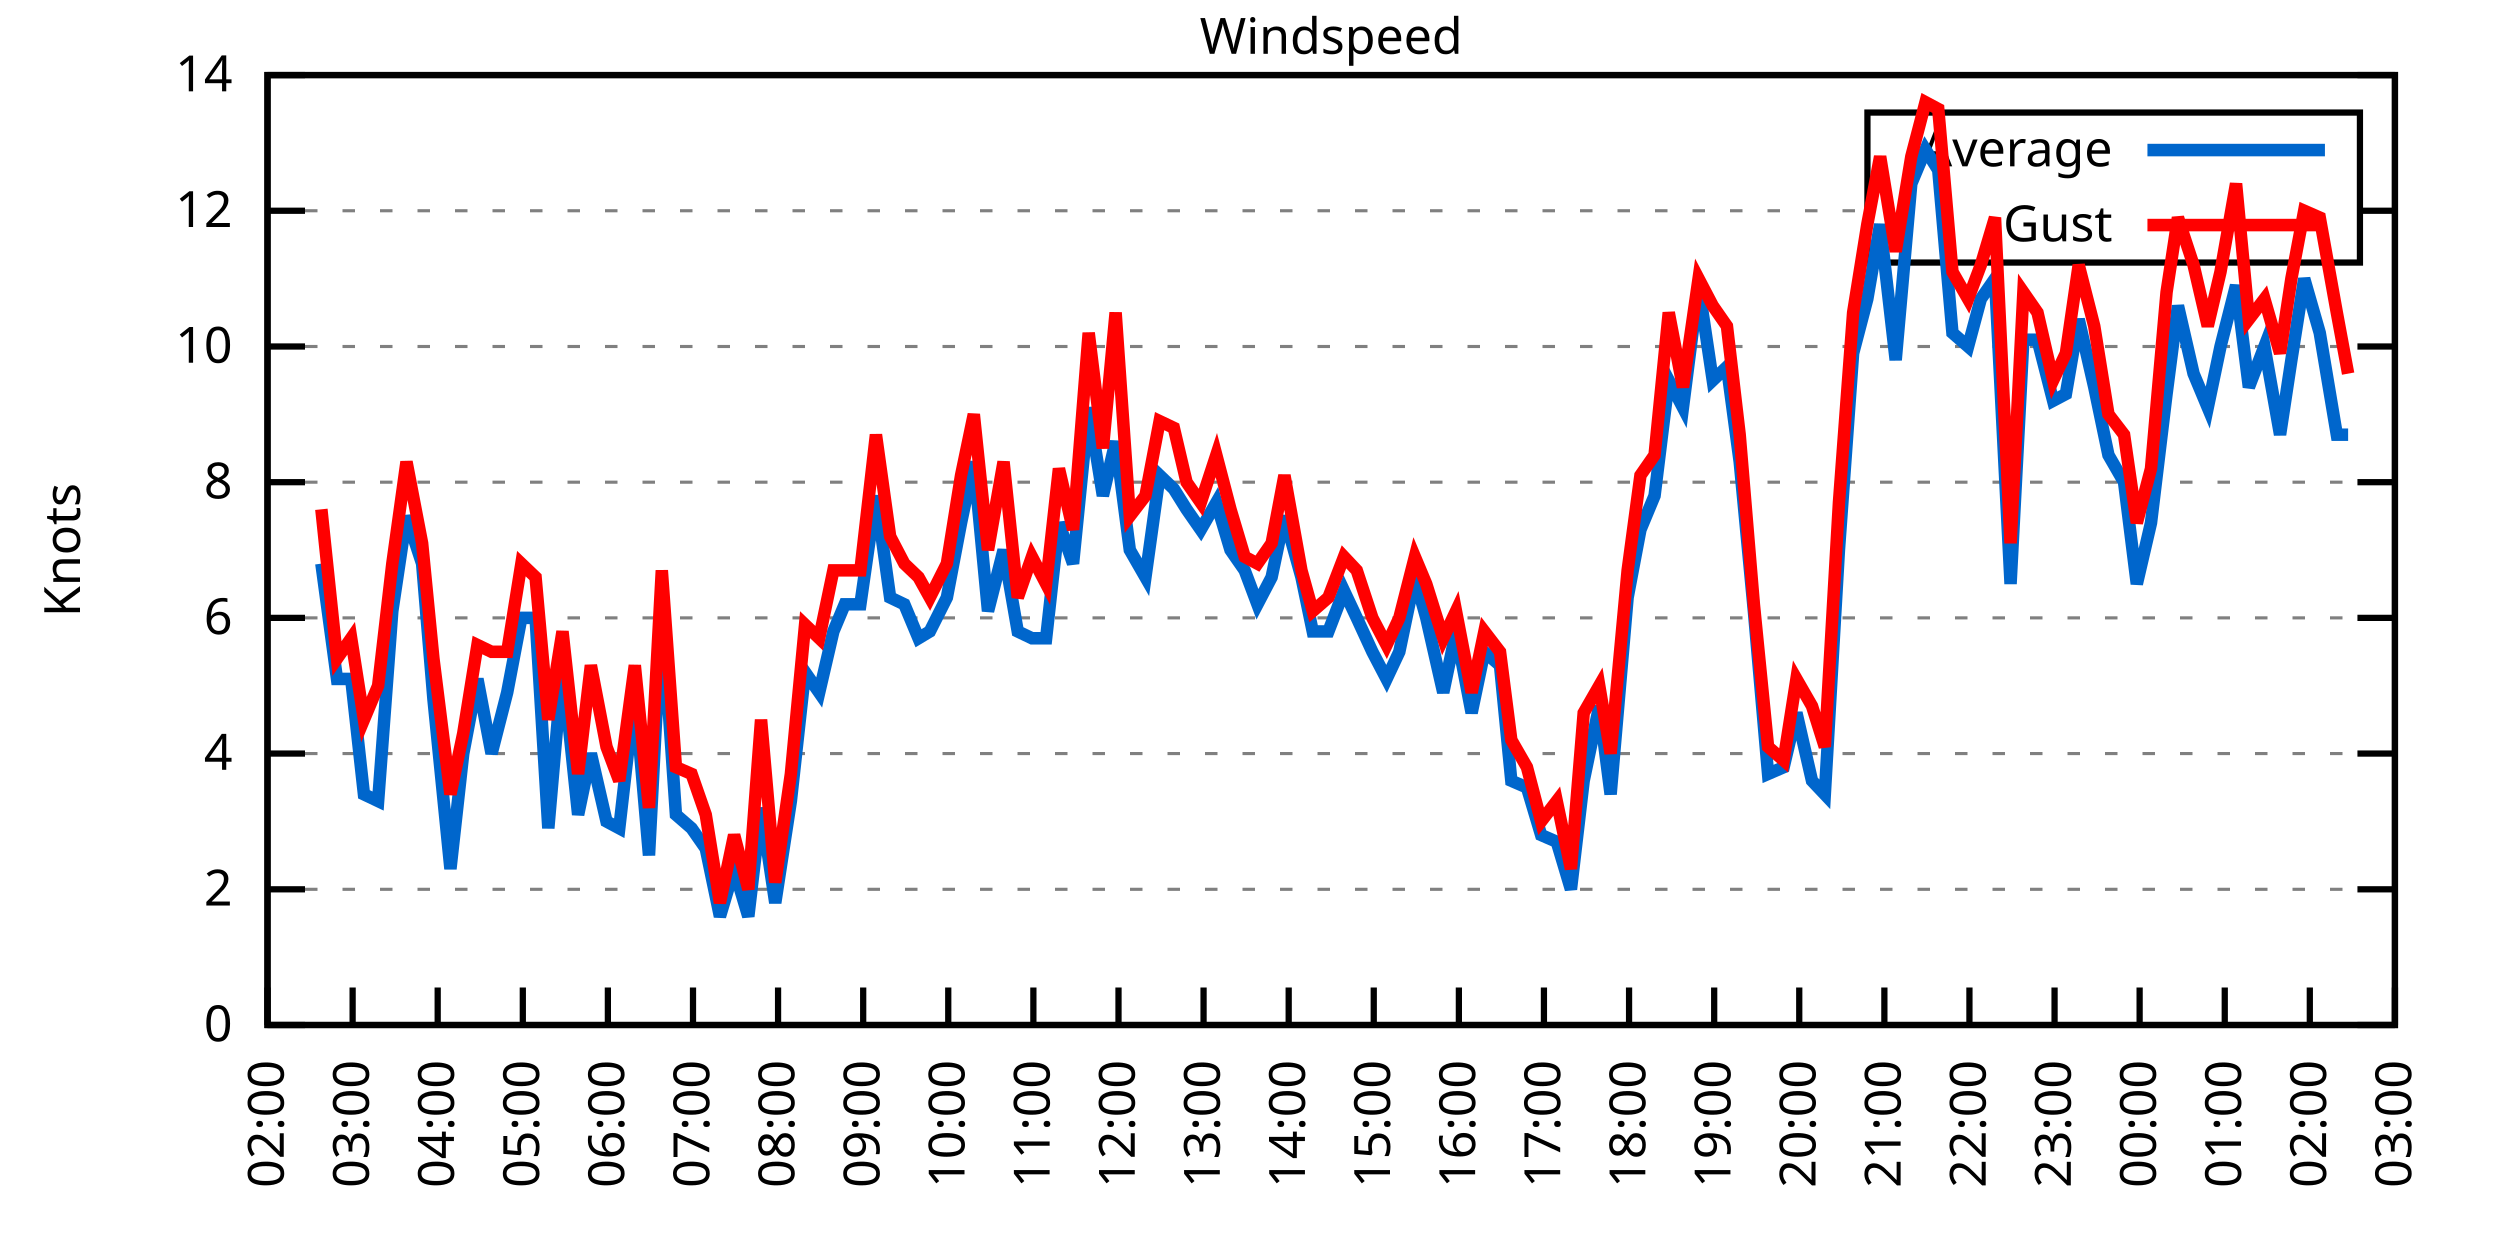
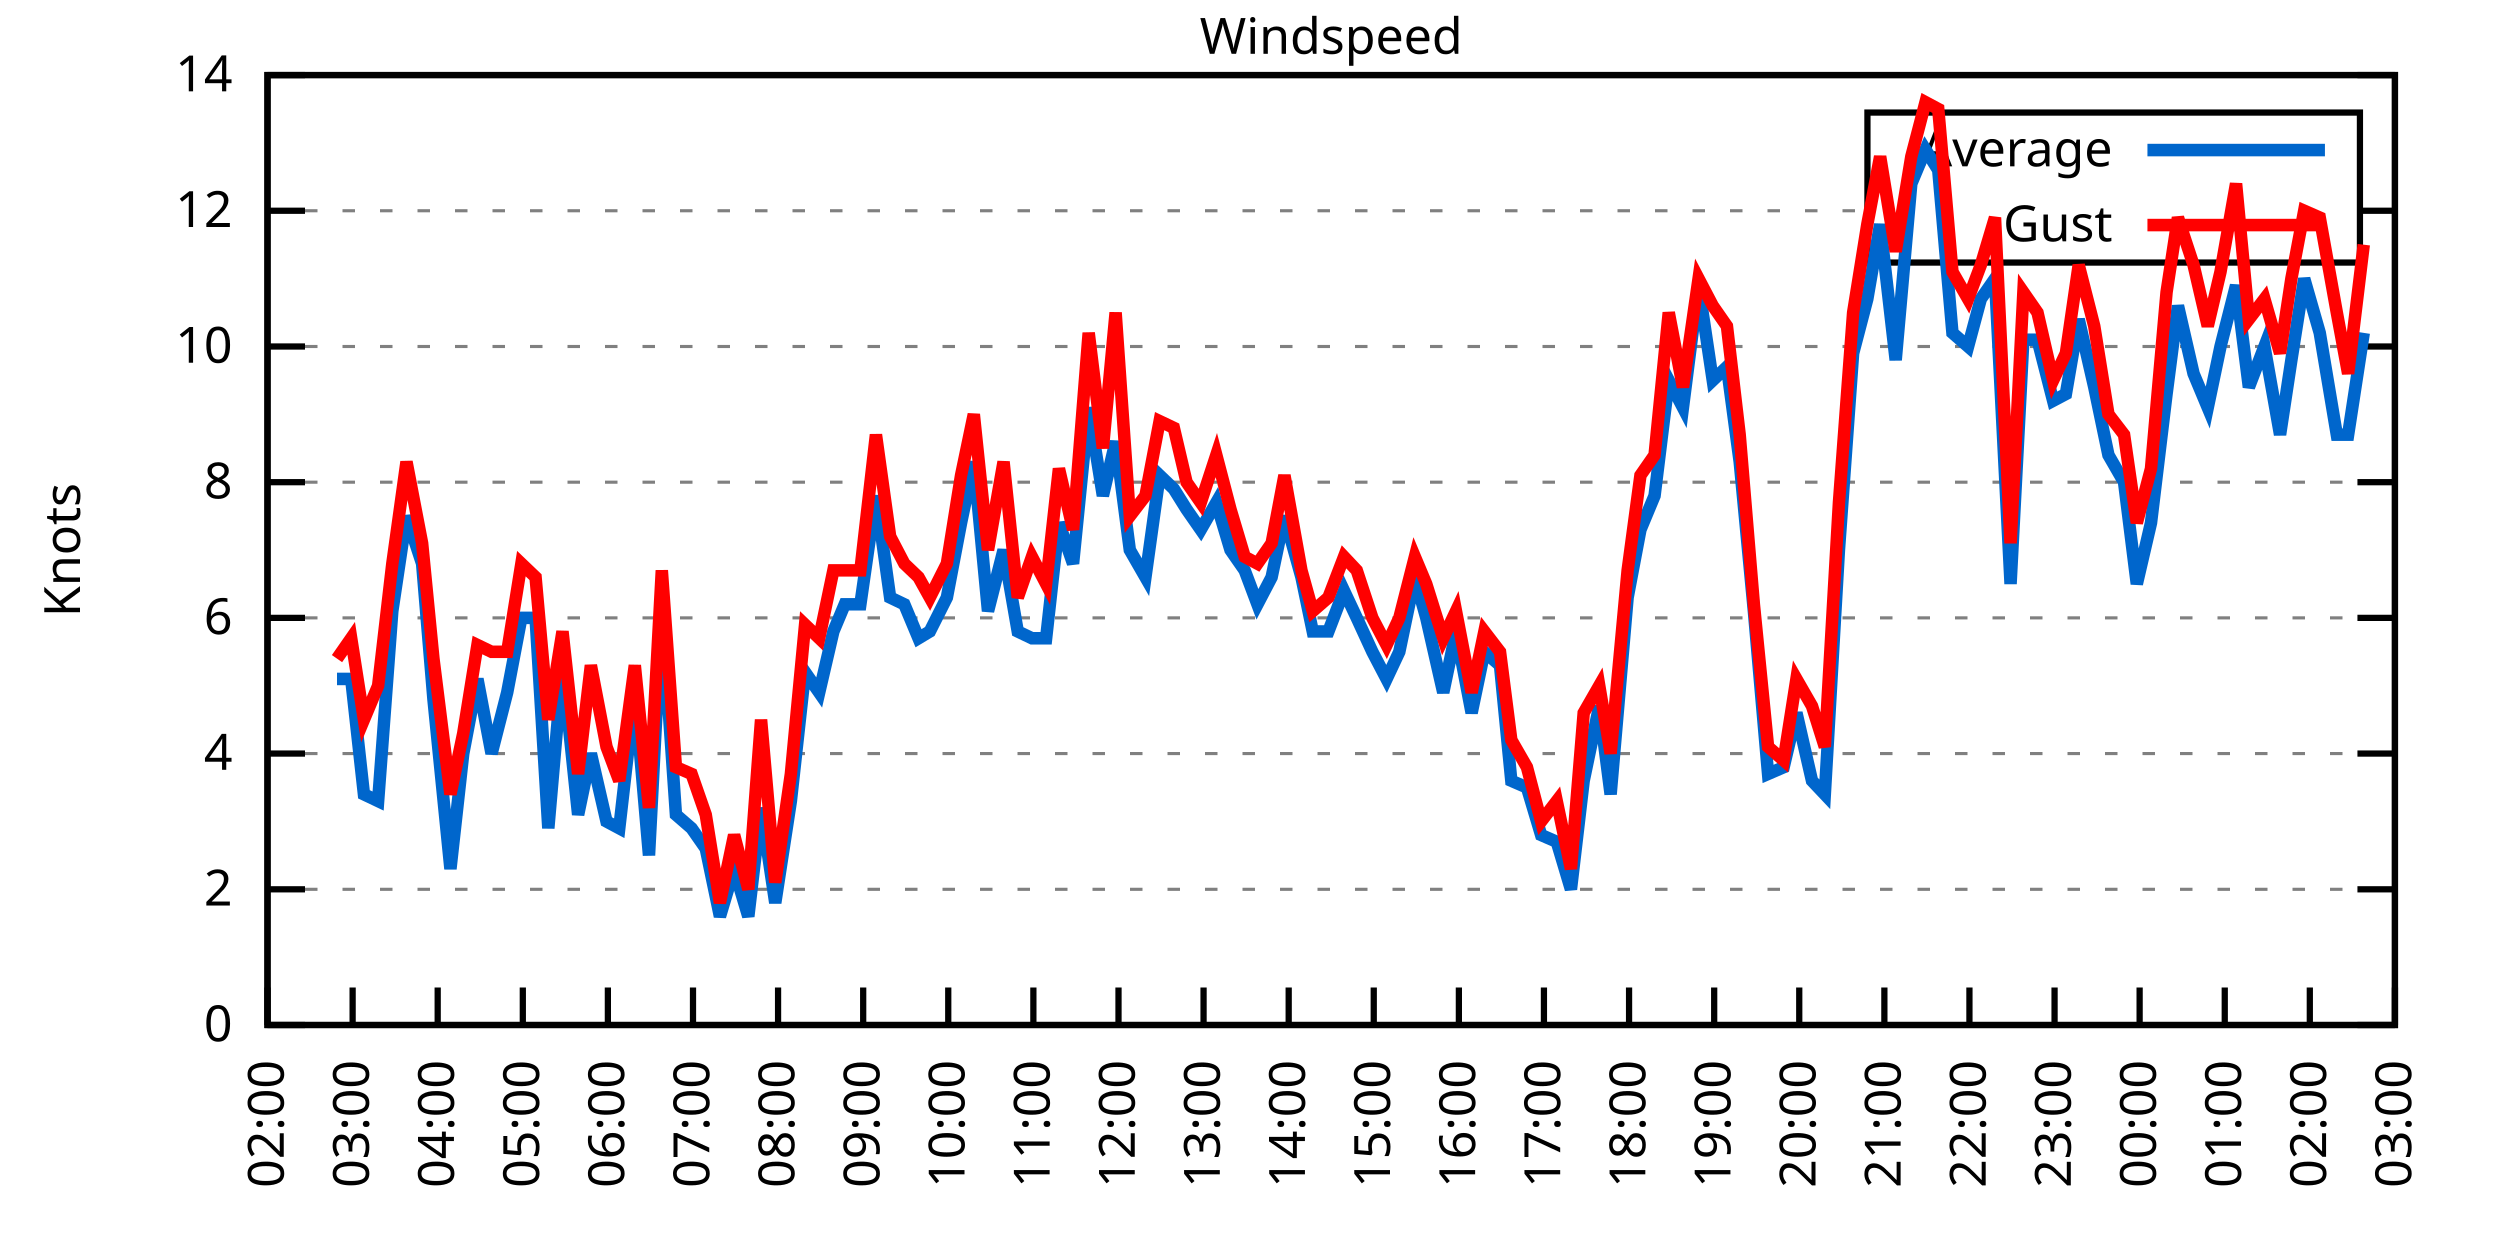
<svg xmlns="http://www.w3.org/2000/svg" xmlns:xlink="http://www.w3.org/1999/xlink" width="400" height="200" viewBox="0 0 400 200">
  <g id="gnuplot_canvas">
    <rect x="0" y="0" width="400" height="200" fill="none" />
    <defs>
      <circle id="gpDot" r="0.5" stroke-width="0.5" stroke="currentColor" />
      <path id="gpPt0" stroke-width="0.333" stroke="currentColor" d="M-1,0 h2 M0,-1 v2" />
      <path id="gpPt1" stroke-width="0.333" stroke="currentColor" d="M-1,-1 L1,1 M1,-1 L-1,1" />
      <path id="gpPt2" stroke-width="0.333" stroke="currentColor" d="M-1,0 L1,0 M0,-1 L0,1 M-1,-1 L1,1 M-1,1 L1,-1" />
      <rect id="gpPt3" stroke-width="0.333" stroke="currentColor" x="-1" y="-1" width="2" height="2" />
      <rect id="gpPt4" stroke-width="0.333" stroke="currentColor" fill="currentColor" x="-1" y="-1" width="2" height="2" />
      <circle id="gpPt5" stroke-width="0.333" stroke="currentColor" cx="0" cy="0" r="1" />
      <use xlink:href="#gpPt5" id="gpPt6" fill="currentColor" stroke="none" />
      <path id="gpPt7" stroke-width="0.333" stroke="currentColor" d="M0,-1.33 L-1.33,0.67 L1.33,0.67 z" />
      <use xlink:href="#gpPt7" id="gpPt8" fill="currentColor" stroke="none" />
      <use xlink:href="#gpPt7" id="gpPt9" stroke="currentColor" transform="rotate(180)" />
      <use xlink:href="#gpPt9" id="gpPt10" fill="currentColor" stroke="none" />
      <use xlink:href="#gpPt3" id="gpPt11" stroke="currentColor" transform="rotate(45)" />
      <use xlink:href="#gpPt11" id="gpPt12" fill="currentColor" stroke="none" />
      <path id="gpPt13" stroke-width="0.333" stroke="currentColor" d="M0,1.330 L1.265,0.411 L0.782,-1.067 L-0.782,-1.076 L-1.265,0.411 z" />
      <use xlink:href="#gpPt13" id="gpPt14" fill="currentColor" stroke="none" />
      <filter id="textbox" filterUnits="objectBoundingBox" x="0" y="0" height="1" width="1">
        <feFlood flood-color="white" flood-opacity="1" result="bgnd" />
        <feComposite in="SourceGraphic" in2="bgnd" operator="atop" />
      </filter>
      <filter id="greybox" filterUnits="objectBoundingBox" x="0" y="0" height="1" width="1">
        <feFlood flood-color="lightgrey" flood-opacity="1" result="grey" />
        <feComposite in="SourceGraphic" in2="grey" operator="atop" />
      </filter>
    </defs>
    <g fill="none" color="white" stroke="currentColor" stroke-width="1.00" stroke-linecap="butt" stroke-linejoin="miter">
</g>
    <g fill="none" color="black" stroke="currentColor" stroke-width="1.00" stroke-linecap="butt" stroke-linejoin="miter">
      <g stroke="none" shape-rendering="crispEdges">
        <polygon fill="rgb(255, 255, 255)" points="42.80,164.00 383.18,164.00 383.18,12.02 42.80,12.02 " />
      </g>
    </g>
    <g fill="none" color="black" stroke="currentColor" stroke-width="1.00" stroke-linecap="butt" stroke-linejoin="miter">
</g>
    <g fill="none" color="black" stroke="black" stroke-width="0.50" stroke-linecap="butt" stroke-linejoin="miter">
</g>
    <g fill="none" color="gray" stroke="currentColor" stroke-width="0.50" stroke-linecap="butt" stroke-linejoin="miter">
      <path stroke="gray" stroke-dasharray="2,4" class="gridline" d="M42.80,164.00 L383.19,164.00  " />
    </g>
    <g fill="none" color="gray" stroke="gray" stroke-width="1.00" stroke-linecap="butt" stroke-linejoin="miter">
</g>
    <g fill="none" color="black" stroke="currentColor" stroke-width="1.00" stroke-linecap="butt" stroke-linejoin="miter">
      <path stroke="black" d="M42.80,164.00 L48.80,164.00 M383.19,164.00 L377.19,164.00  " />
      <g transform="translate(37.20,166.60)" stroke="none" fill="black" font-family="Sans" font-size="8.00" text-anchor="end">
        <text>
          <tspan font-family="Sans"> 0</tspan>
        </text>
      </g>
    </g>
    <g fill="none" color="black" stroke="currentColor" stroke-width="1.00" stroke-linecap="butt" stroke-linejoin="miter">
</g>
    <g fill="none" color="black" stroke="black" stroke-width="0.50" stroke-linecap="butt" stroke-linejoin="miter">
</g>
    <g fill="none" color="gray" stroke="currentColor" stroke-width="0.50" stroke-linecap="butt" stroke-linejoin="miter">
      <path stroke="gray" stroke-dasharray="2,4" class="gridline" d="M42.80,142.29 L383.19,142.29  " />
    </g>
    <g fill="none" color="gray" stroke="gray" stroke-width="1.00" stroke-linecap="butt" stroke-linejoin="miter">
</g>
    <g fill="none" color="black" stroke="currentColor" stroke-width="1.00" stroke-linecap="butt" stroke-linejoin="miter">
      <path stroke="black" d="M42.80,142.29 L48.80,142.29 M383.19,142.29 L377.19,142.29  " />
      <g transform="translate(37.20,144.89)" stroke="none" fill="black" font-family="Sans" font-size="8.00" text-anchor="end">
        <text>
          <tspan font-family="Sans"> 2</tspan>
        </text>
      </g>
    </g>
    <g fill="none" color="black" stroke="currentColor" stroke-width="1.00" stroke-linecap="butt" stroke-linejoin="miter">
</g>
    <g fill="none" color="black" stroke="black" stroke-width="0.50" stroke-linecap="butt" stroke-linejoin="miter">
</g>
    <g fill="none" color="gray" stroke="currentColor" stroke-width="0.50" stroke-linecap="butt" stroke-linejoin="miter">
      <path stroke="gray" stroke-dasharray="2,4" class="gridline" d="M42.80,120.57 L383.19,120.57  " />
    </g>
    <g fill="none" color="gray" stroke="gray" stroke-width="1.00" stroke-linecap="butt" stroke-linejoin="miter">
</g>
    <g fill="none" color="black" stroke="currentColor" stroke-width="1.00" stroke-linecap="butt" stroke-linejoin="miter">
      <path stroke="black" d="M42.80,120.57 L48.80,120.57 M383.19,120.57 L377.19,120.57  " />
      <g transform="translate(37.20,123.17)" stroke="none" fill="black" font-family="Sans" font-size="8.00" text-anchor="end">
        <text>
          <tspan font-family="Sans"> 4</tspan>
        </text>
      </g>
    </g>
    <g fill="none" color="black" stroke="currentColor" stroke-width="1.00" stroke-linecap="butt" stroke-linejoin="miter">
</g>
    <g fill="none" color="black" stroke="black" stroke-width="0.50" stroke-linecap="butt" stroke-linejoin="miter">
</g>
    <g fill="none" color="gray" stroke="currentColor" stroke-width="0.50" stroke-linecap="butt" stroke-linejoin="miter">
      <path stroke="gray" stroke-dasharray="2,4" class="gridline" d="M42.80,98.86 L383.19,98.86  " />
    </g>
    <g fill="none" color="gray" stroke="gray" stroke-width="1.00" stroke-linecap="butt" stroke-linejoin="miter">
</g>
    <g fill="none" color="black" stroke="currentColor" stroke-width="1.00" stroke-linecap="butt" stroke-linejoin="miter">
      <path stroke="black" d="M42.80,98.86 L48.80,98.86 M383.19,98.86 L377.19,98.86  " />
      <g transform="translate(37.20,101.46)" stroke="none" fill="black" font-family="Sans" font-size="8.00" text-anchor="end">
        <text>
          <tspan font-family="Sans"> 6</tspan>
        </text>
      </g>
    </g>
    <g fill="none" color="black" stroke="currentColor" stroke-width="1.00" stroke-linecap="butt" stroke-linejoin="miter">
</g>
    <g fill="none" color="black" stroke="black" stroke-width="0.50" stroke-linecap="butt" stroke-linejoin="miter">
</g>
    <g fill="none" color="gray" stroke="currentColor" stroke-width="0.50" stroke-linecap="butt" stroke-linejoin="miter">
      <path stroke="gray" stroke-dasharray="2,4" class="gridline" d="M42.80,77.15 L383.19,77.15  " />
    </g>
    <g fill="none" color="gray" stroke="gray" stroke-width="1.00" stroke-linecap="butt" stroke-linejoin="miter">
</g>
    <g fill="none" color="black" stroke="currentColor" stroke-width="1.00" stroke-linecap="butt" stroke-linejoin="miter">
      <path stroke="black" d="M42.80,77.15 L48.80,77.15 M383.19,77.15 L377.19,77.15  " />
      <g transform="translate(37.20,79.75)" stroke="none" fill="black" font-family="Sans" font-size="8.00" text-anchor="end">
        <text>
          <tspan font-family="Sans"> 8</tspan>
        </text>
      </g>
    </g>
    <g fill="none" color="black" stroke="currentColor" stroke-width="1.00" stroke-linecap="butt" stroke-linejoin="miter">
</g>
    <g fill="none" color="black" stroke="black" stroke-width="0.50" stroke-linecap="butt" stroke-linejoin="miter">
</g>
    <g fill="none" color="gray" stroke="currentColor" stroke-width="0.50" stroke-linecap="butt" stroke-linejoin="miter">
      <path stroke="gray" stroke-dasharray="2,4" class="gridline" d="M42.80,55.44 L383.19,55.44  " />
    </g>
    <g fill="none" color="gray" stroke="gray" stroke-width="1.00" stroke-linecap="butt" stroke-linejoin="miter">
</g>
    <g fill="none" color="black" stroke="currentColor" stroke-width="1.00" stroke-linecap="butt" stroke-linejoin="miter">
      <path stroke="black" d="M42.80,55.44 L48.80,55.44 M383.19,55.44 L377.19,55.44  " />
      <g transform="translate(37.20,58.04)" stroke="none" fill="black" font-family="Sans" font-size="8.00" text-anchor="end">
        <text>
          <tspan font-family="Sans"> 10</tspan>
        </text>
      </g>
    </g>
    <g fill="none" color="black" stroke="currentColor" stroke-width="1.00" stroke-linecap="butt" stroke-linejoin="miter">
</g>
    <g fill="none" color="black" stroke="black" stroke-width="0.50" stroke-linecap="butt" stroke-linejoin="miter">
</g>
    <g fill="none" color="gray" stroke="currentColor" stroke-width="0.50" stroke-linecap="butt" stroke-linejoin="miter">
      <path stroke="gray" stroke-dasharray="2,4" class="gridline" d="M42.80,33.72 L298.79,33.72 M377.59,33.72 L383.19,33.72  " />
    </g>
    <g fill="none" color="gray" stroke="gray" stroke-width="1.00" stroke-linecap="butt" stroke-linejoin="miter">
</g>
    <g fill="none" color="black" stroke="currentColor" stroke-width="1.00" stroke-linecap="butt" stroke-linejoin="miter">
      <path stroke="black" d="M42.80,33.72 L48.80,33.72 M383.19,33.72 L377.19,33.72  " />
      <g transform="translate(37.20,36.32)" stroke="none" fill="black" font-family="Sans" font-size="8.00" text-anchor="end">
        <text>
          <tspan font-family="Sans"> 12</tspan>
        </text>
      </g>
    </g>
    <g fill="none" color="black" stroke="currentColor" stroke-width="1.00" stroke-linecap="butt" stroke-linejoin="miter">
</g>
    <g fill="none" color="black" stroke="black" stroke-width="0.50" stroke-linecap="butt" stroke-linejoin="miter">
</g>
    <g fill="none" color="gray" stroke="currentColor" stroke-width="0.50" stroke-linecap="butt" stroke-linejoin="miter">
      <path stroke="gray" stroke-dasharray="2,4" class="gridline" d="M42.80,12.01 L383.19,12.01  " />
    </g>
    <g fill="none" color="gray" stroke="gray" stroke-width="1.00" stroke-linecap="butt" stroke-linejoin="miter">
</g>
    <g fill="none" color="black" stroke="currentColor" stroke-width="1.00" stroke-linecap="butt" stroke-linejoin="miter">
      <path stroke="black" d="M42.80,12.01 L48.80,12.01 M383.19,12.01 L377.19,12.01  " />
      <g transform="translate(37.20,14.61)" stroke="none" fill="black" font-family="Sans" font-size="8.00" text-anchor="end">
        <text>
          <tspan font-family="Sans"> 14</tspan>
        </text>
      </g>
    </g>
    <g fill="none" color="black" stroke="currentColor" stroke-width="1.00" stroke-linecap="butt" stroke-linejoin="miter">
      <path stroke="black" d="M42.80,164.00 L42.80,158.00  " />
      <g transform="translate(45.40,169.60) rotate(270.00)" stroke="none" fill="black" font-family="Sans" font-size="8.00" text-anchor="end">
        <text>
          <tspan font-family="Sans">02:00</tspan>
        </text>
      </g>
    </g>
    <g fill="none" color="black" stroke="currentColor" stroke-width="1.00" stroke-linecap="butt" stroke-linejoin="miter">
      <path stroke="black" d="M56.42,164.00 L56.42,158.00  " />
      <g transform="translate(59.02,169.60) rotate(270.00)" stroke="none" fill="black" font-family="Sans" font-size="8.00" text-anchor="end">
        <text>
          <tspan font-family="Sans">03:00</tspan>
        </text>
      </g>
    </g>
    <g fill="none" color="black" stroke="currentColor" stroke-width="1.00" stroke-linecap="butt" stroke-linejoin="miter">
      <path stroke="black" d="M70.03,164.00 L70.03,158.00  " />
      <g transform="translate(72.63,169.60) rotate(270.00)" stroke="none" fill="black" font-family="Sans" font-size="8.00" text-anchor="end">
        <text>
          <tspan font-family="Sans">04:00</tspan>
        </text>
      </g>
    </g>
    <g fill="none" color="black" stroke="currentColor" stroke-width="1.00" stroke-linecap="butt" stroke-linejoin="miter">
      <path stroke="black" d="M83.65,164.00 L83.65,158.00  " />
      <g transform="translate(86.25,169.60) rotate(270.00)" stroke="none" fill="black" font-family="Sans" font-size="8.00" text-anchor="end">
        <text>
          <tspan font-family="Sans">05:00</tspan>
        </text>
      </g>
    </g>
    <g fill="none" color="black" stroke="currentColor" stroke-width="1.00" stroke-linecap="butt" stroke-linejoin="miter">
      <path stroke="black" d="M97.26,164.00 L97.26,158.00  " />
      <g transform="translate(99.86,169.60) rotate(270.00)" stroke="none" fill="black" font-family="Sans" font-size="8.00" text-anchor="end">
        <text>
          <tspan font-family="Sans">06:00</tspan>
        </text>
      </g>
    </g>
    <g fill="none" color="black" stroke="currentColor" stroke-width="1.00" stroke-linecap="butt" stroke-linejoin="miter">
      <path stroke="black" d="M110.88,164.00 L110.88,158.00  " />
      <g transform="translate(113.48,169.60) rotate(270.00)" stroke="none" fill="black" font-family="Sans" font-size="8.00" text-anchor="end">
        <text>
          <tspan font-family="Sans">07:00</tspan>
        </text>
      </g>
    </g>
    <g fill="none" color="black" stroke="currentColor" stroke-width="1.00" stroke-linecap="butt" stroke-linejoin="miter">
      <path stroke="black" d="M124.49,164.00 L124.49,158.00  " />
      <g transform="translate(127.09,169.60) rotate(270.00)" stroke="none" fill="black" font-family="Sans" font-size="8.00" text-anchor="end">
        <text>
          <tspan font-family="Sans">08:00</tspan>
        </text>
      </g>
    </g>
    <g fill="none" color="black" stroke="currentColor" stroke-width="1.00" stroke-linecap="butt" stroke-linejoin="miter">
      <path stroke="black" d="M138.11,164.00 L138.11,158.00  " />
      <g transform="translate(140.71,169.60) rotate(270.00)" stroke="none" fill="black" font-family="Sans" font-size="8.00" text-anchor="end">
        <text>
          <tspan font-family="Sans">09:00</tspan>
        </text>
      </g>
    </g>
    <g fill="none" color="black" stroke="currentColor" stroke-width="1.00" stroke-linecap="butt" stroke-linejoin="miter">
      <path stroke="black" d="M151.72,164.00 L151.72,158.00  " />
      <g transform="translate(154.32,169.60) rotate(270.00)" stroke="none" fill="black" font-family="Sans" font-size="8.00" text-anchor="end">
        <text>
          <tspan font-family="Sans">10:00</tspan>
        </text>
      </g>
    </g>
    <g fill="none" color="black" stroke="currentColor" stroke-width="1.00" stroke-linecap="butt" stroke-linejoin="miter">
      <path stroke="black" d="M165.34,164.00 L165.34,158.00  " />
      <g transform="translate(167.94,169.60) rotate(270.00)" stroke="none" fill="black" font-family="Sans" font-size="8.00" text-anchor="end">
        <text>
          <tspan font-family="Sans">11:00</tspan>
        </text>
      </g>
    </g>
    <g fill="none" color="black" stroke="currentColor" stroke-width="1.00" stroke-linecap="butt" stroke-linejoin="miter">
      <path stroke="black" d="M178.96,164.00 L178.96,158.00  " />
      <g transform="translate(181.56,169.60) rotate(270.00)" stroke="none" fill="black" font-family="Sans" font-size="8.00" text-anchor="end">
        <text>
          <tspan font-family="Sans">12:00</tspan>
        </text>
      </g>
    </g>
    <g fill="none" color="black" stroke="currentColor" stroke-width="1.00" stroke-linecap="butt" stroke-linejoin="miter">
      <path stroke="black" d="M192.57,164.00 L192.57,158.00  " />
      <g transform="translate(195.17,169.60) rotate(270.00)" stroke="none" fill="black" font-family="Sans" font-size="8.00" text-anchor="end">
        <text>
          <tspan font-family="Sans">13:00</tspan>
        </text>
      </g>
    </g>
    <g fill="none" color="black" stroke="currentColor" stroke-width="1.00" stroke-linecap="butt" stroke-linejoin="miter">
      <path stroke="black" d="M206.19,164.00 L206.19,158.00  " />
      <g transform="translate(208.79,169.60) rotate(270.00)" stroke="none" fill="black" font-family="Sans" font-size="8.00" text-anchor="end">
        <text>
          <tspan font-family="Sans">14:00</tspan>
        </text>
      </g>
    </g>
    <g fill="none" color="black" stroke="currentColor" stroke-width="1.00" stroke-linecap="butt" stroke-linejoin="miter">
      <path stroke="black" d="M219.80,164.00 L219.80,158.00  " />
      <g transform="translate(222.40,169.60) rotate(270.00)" stroke="none" fill="black" font-family="Sans" font-size="8.00" text-anchor="end">
        <text>
          <tspan font-family="Sans">15:00</tspan>
        </text>
      </g>
    </g>
    <g fill="none" color="black" stroke="currentColor" stroke-width="1.00" stroke-linecap="butt" stroke-linejoin="miter">
      <path stroke="black" d="M233.42,164.00 L233.42,158.00  " />
      <g transform="translate(236.02,169.60) rotate(270.00)" stroke="none" fill="black" font-family="Sans" font-size="8.00" text-anchor="end">
        <text>
          <tspan font-family="Sans">16:00</tspan>
        </text>
      </g>
    </g>
    <g fill="none" color="black" stroke="currentColor" stroke-width="1.00" stroke-linecap="butt" stroke-linejoin="miter">
      <path stroke="black" d="M247.03,164.00 L247.03,158.00  " />
      <g transform="translate(249.63,169.60) rotate(270.00)" stroke="none" fill="black" font-family="Sans" font-size="8.00" text-anchor="end">
        <text>
          <tspan font-family="Sans">17:00</tspan>
        </text>
      </g>
    </g>
    <g fill="none" color="black" stroke="currentColor" stroke-width="1.00" stroke-linecap="butt" stroke-linejoin="miter">
      <path stroke="black" d="M260.65,164.00 L260.65,158.00  " />
      <g transform="translate(263.25,169.60) rotate(270.00)" stroke="none" fill="black" font-family="Sans" font-size="8.00" text-anchor="end">
        <text>
          <tspan font-family="Sans">18:00</tspan>
        </text>
      </g>
    </g>
    <g fill="none" color="black" stroke="currentColor" stroke-width="1.00" stroke-linecap="butt" stroke-linejoin="miter">
      <path stroke="black" d="M274.27,164.00 L274.27,158.00  " />
      <g transform="translate(276.87,169.60) rotate(270.00)" stroke="none" fill="black" font-family="Sans" font-size="8.00" text-anchor="end">
        <text>
          <tspan font-family="Sans">19:00</tspan>
        </text>
      </g>
    </g>
    <g fill="none" color="black" stroke="currentColor" stroke-width="1.00" stroke-linecap="butt" stroke-linejoin="miter">
      <path stroke="black" d="M287.88,164.00 L287.88,158.00  " />
      <g transform="translate(290.48,169.60) rotate(270.00)" stroke="none" fill="black" font-family="Sans" font-size="8.00" text-anchor="end">
        <text>
          <tspan font-family="Sans">20:00</tspan>
        </text>
      </g>
    </g>
    <g fill="none" color="black" stroke="currentColor" stroke-width="1.00" stroke-linecap="butt" stroke-linejoin="miter">
      <path stroke="black" d="M301.50,164.00 L301.50,158.00  " />
      <g transform="translate(304.10,169.60) rotate(270.00)" stroke="none" fill="black" font-family="Sans" font-size="8.00" text-anchor="end">
        <text>
          <tspan font-family="Sans">21:00</tspan>
        </text>
      </g>
    </g>
    <g fill="none" color="black" stroke="currentColor" stroke-width="1.00" stroke-linecap="butt" stroke-linejoin="miter">
      <path stroke="black" d="M315.11,164.00 L315.11,158.00  " />
      <g transform="translate(317.71,169.60) rotate(270.00)" stroke="none" fill="black" font-family="Sans" font-size="8.00" text-anchor="end">
        <text>
          <tspan font-family="Sans">22:00</tspan>
        </text>
      </g>
    </g>
    <g fill="none" color="black" stroke="currentColor" stroke-width="1.00" stroke-linecap="butt" stroke-linejoin="miter">
      <path stroke="black" d="M328.73,164.00 L328.73,158.00  " />
      <g transform="translate(331.33,169.60) rotate(270.00)" stroke="none" fill="black" font-family="Sans" font-size="8.00" text-anchor="end">
        <text>
          <tspan font-family="Sans">23:00</tspan>
        </text>
      </g>
    </g>
    <g fill="none" color="black" stroke="currentColor" stroke-width="1.00" stroke-linecap="butt" stroke-linejoin="miter">
      <path stroke="black" d="M342.34,164.00 L342.34,158.00  " />
      <g transform="translate(344.94,169.60) rotate(270.00)" stroke="none" fill="black" font-family="Sans" font-size="8.00" text-anchor="end">
        <text>
          <tspan font-family="Sans">00:00</tspan>
        </text>
      </g>
    </g>
    <g fill="none" color="black" stroke="currentColor" stroke-width="1.00" stroke-linecap="butt" stroke-linejoin="miter">
      <path stroke="black" d="M355.96,164.00 L355.96,158.00  " />
      <g transform="translate(358.56,169.60) rotate(270.00)" stroke="none" fill="black" font-family="Sans" font-size="8.00" text-anchor="end">
        <text>
          <tspan font-family="Sans">01:00</tspan>
        </text>
      </g>
    </g>
    <g fill="none" color="black" stroke="currentColor" stroke-width="1.00" stroke-linecap="butt" stroke-linejoin="miter">
      <path stroke="black" d="M369.57,164.00 L369.57,158.00  " />
      <g transform="translate(372.17,169.60) rotate(270.00)" stroke="none" fill="black" font-family="Sans" font-size="8.00" text-anchor="end">
        <text>
          <tspan font-family="Sans">02:00</tspan>
        </text>
      </g>
    </g>
    <g fill="none" color="black" stroke="currentColor" stroke-width="1.00" stroke-linecap="butt" stroke-linejoin="miter">
      <path stroke="black" d="M383.19,164.00 L383.19,158.00  " />
      <g transform="translate(385.79,169.60) rotate(270.00)" stroke="none" fill="black" font-family="Sans" font-size="8.00" text-anchor="end">
        <text>
          <tspan font-family="Sans">03:00</tspan>
        </text>
      </g>
    </g>
    <g fill="none" color="black" stroke="currentColor" stroke-width="1.00" stroke-linecap="butt" stroke-linejoin="miter">
</g>
    <g fill="none" color="black" stroke="currentColor" stroke-width="1.00" stroke-linecap="butt" stroke-linejoin="miter">
      <path stroke="black" d="M42.80,12.01 L42.80,164.00 L383.19,164.00 L383.19,12.01 L42.80,12.01 Z  " />
    </g>
    <g fill="none" color="black" stroke="currentColor" stroke-width="1.00" stroke-linecap="butt" stroke-linejoin="miter">
</g>
    <g fill="none" color="black" stroke="currentColor" stroke-width="1.00" stroke-linecap="butt" stroke-linejoin="miter">
      <path stroke="black" d="M298.79,42.01 L298.79,18.01 L377.59,18.01 L377.59,42.01 L298.79,42.01 Z  " />
    </g>
    <g id="Windspeed_plot_1">
      <g fill="none" color="white" stroke="black" stroke-width="2.00" stroke-linecap="butt" stroke-linejoin="miter">
</g>
      <g fill="none" color="black" stroke="currentColor" stroke-width="2.00" stroke-linecap="butt" stroke-linejoin="miter">
        <g transform="translate(337.99,26.61)" stroke="none" fill="black" font-family="Sans" font-size="8.00" text-anchor="end">
          <text>
            <tspan font-family="Sans">Average</tspan>
          </text>
        </g>
      </g>
      <g fill="none" color="black" stroke="currentColor" stroke-width="2.00" stroke-linecap="butt" stroke-linejoin="miter">
-         <path stroke="rgb(  0, 102, 204)" d="M343.59,24.01 L371.99,24.01 M51.42,90.18 L53.92,108.63 L56.19,108.63 L58.23,127.09 L60.50,128.17 L62.77,97.78   L65.04,82.58 L67.54,90.18 L69.35,111.89 L72.07,139.03 L74.12,120.57 L76.39,108.63 L78.65,120.57 L81.15,110.80   L83.42,98.86 L85.69,98.86 L87.73,132.52 L90.00,106.46 L92.50,130.35 L94.54,120.57 L97.04,131.43 L99.08,132.52   L101.57,110.80 L103.84,136.86 L105.89,97.78 L108.15,130.35 L110.65,132.52 L112.92,135.77 L115.19,146.63 L117.46,139.03   L119.73,146.63 L121.77,129.26 L124.04,144.46 L126.54,128.17 L128.81,107.55 L131.07,110.80 L133.34,101.03 L135.16,96.69   L137.66,96.69 L140.15,79.32 L142.42,95.60 L144.69,96.69 L146.96,102.12 L148.77,101.03 L151.50,95.60 L153.77,83.66   L155.81,73.89 L158.08,97.78 L160.57,88.00 L162.84,101.03 L165.11,102.12 L167.38,102.12 L169.43,83.66 L171.69,90.18   L174.19,65.21 L176.46,79.32 L178.50,70.63 L180.77,88.00 L183.27,92.35 L185.54,76.06 L187.81,78.23 L189.85,81.49   L192.12,84.75 L194.61,80.41 L196.88,88.00 L199.15,91.26 L201.19,96.69 L203.46,92.35 L205.51,82.58 L208.23,92.35   L210.04,101.03 L212.54,101.03 L215.04,94.52 L217.08,98.86 L219.58,104.29 L221.85,108.63 L223.89,104.29 L226.38,92.35   L228.20,98.86 L230.92,110.80 L232.96,101.03 L235.46,114.06 L237.50,104.29 L240.00,106.46 L241.81,124.92 L244.31,126.00   L246.58,133.60 L249.08,134.69 L251.35,142.29 L253.39,124.92 L255.88,112.97 L257.70,127.09 L260.42,95.60 L262.47,84.75   L264.73,79.32 L267.00,60.86 L269.27,65.21 L271.77,45.66 L274.04,60.86 L276.31,58.69 L278.35,73.89 L280.62,97.78   L282.89,123.83 L285.38,122.75 L287.43,114.06 L289.92,124.92 L291.97,127.09 L294.23,88.00 L296.50,56.52 L298.77,47.84   L300.82,35.89 L303.31,57.61 L305.81,29.38 L308.08,23.95 L310.12,27.21 L312.39,53.26 L314.89,55.44 L316.93,47.84   L319.20,44.58 L321.69,93.43 L323.74,54.35 L326.00,54.35 L328.50,64.12 L330.54,63.04 L332.59,51.09 L335.08,61.95   L337.35,72.81 L339.85,77.15 L341.89,93.43 L344.16,83.66 L346.65,63.04 L348.47,48.92 L350.97,59.78 L353.24,65.21   L355.28,55.44 L357.77,45.66 L359.82,61.95 L362.31,55.44 L364.81,69.55 L366.62,57.61 L368.67,44.58 L371.16,53.26   L373.89,69.55 L375.70,69.55  " />
+         <path stroke="rgb(  0, 102, 204)" d="M343.59,24.01 L371.99,24.01 M53.92,108.63 L56.19,108.63 L58.23,127.09 L60.50,128.17 L62.77,97.78 L65.04,82.58   L67.54,90.18 L69.35,111.89 L72.07,139.03 L74.12,120.57 L76.39,108.63 L78.65,120.57 L81.15,110.80 L83.42,98.86   L85.69,98.86 L87.73,132.52 L90.00,106.46 L92.50,130.35 L94.54,120.57 L97.04,131.43 L99.08,132.52 L101.57,110.80   L103.84,136.86 L105.89,97.78 L108.15,130.35 L110.65,132.52 L112.92,135.77 L115.19,146.63 L117.46,139.03 L119.73,146.63   L121.77,129.26 L124.04,144.46 L126.54,128.17 L128.81,107.55 L131.07,110.80 L133.34,101.03 L135.16,96.69 L137.66,96.69   L140.15,79.32 L142.42,95.60 L144.69,96.69 L146.96,102.12 L148.77,101.03 L151.50,95.60 L153.77,83.66 L155.81,73.89   L158.08,97.78 L160.57,88.00 L162.84,101.03 L165.11,102.12 L167.38,102.12 L169.43,83.66 L171.69,90.18 L174.19,65.21   L176.46,79.32 L178.50,70.63 L180.77,88.00 L183.27,92.35 L185.54,76.06 L187.81,78.23 L189.85,81.49 L192.12,84.75   L194.61,80.41 L196.88,88.00 L199.15,91.26 L201.19,96.69 L203.46,92.35 L205.51,82.58 L208.23,92.35 L210.04,101.03   L212.54,101.03 L215.04,94.52 L217.08,98.86 L219.58,104.29 L221.85,108.63 L223.89,104.29 L226.38,92.35 L228.20,98.86   L230.92,110.80 L232.96,101.03 L235.46,114.06 L237.50,104.29 L240.00,106.46 L241.81,124.92 L244.31,126.00 L246.58,133.60   L249.08,134.69 L251.35,142.29 L253.39,124.92 L255.88,112.97 L257.70,127.09 L260.42,95.60 L262.47,84.75 L264.73,79.32   L267.00,60.86 L269.27,65.21 L271.77,45.66 L274.04,60.86 L276.31,58.69 L278.35,73.89 L280.62,97.78 L282.89,123.83   L285.38,122.75 L287.43,114.06 L289.92,124.92 L291.97,127.09 L294.23,88.00 L296.50,56.52 L298.77,47.84 L300.82,35.89   L303.31,57.61 L305.81,29.38 L308.08,23.95 L310.12,27.21 L312.39,53.26 L314.89,55.44 L316.93,47.84 L319.20,44.58   L321.69,93.43 L323.74,54.35 L326.00,54.35 L328.50,64.12 L330.54,63.04 L332.59,51.09 L335.08,61.95 L337.35,72.81   L339.85,77.15 L341.89,93.43 L344.16,83.66 L346.65,63.04 L348.47,48.92 L350.97,59.78 L353.24,65.21 L355.28,55.44   L357.77,45.66 L359.82,61.95 L362.31,55.44 L364.81,69.55 L366.62,57.61 L368.67,44.58 L371.16,53.26 L373.89,69.55   L375.70,69.55 L378.20,53.26  " />
      </g>
    </g>
    <g id="Windspeed_plot_2">
      <g fill="none" color="black" stroke="currentColor" stroke-width="2.00" stroke-linecap="butt" stroke-linejoin="miter">
        <g transform="translate(337.99,38.61)" stroke="none" fill="black" font-family="Sans" font-size="8.00" text-anchor="end">
          <text>
            <tspan font-family="Sans">Gust</tspan>
          </text>
        </g>
      </g>
      <g fill="none" color="black" stroke="currentColor" stroke-width="2.00" stroke-linecap="butt" stroke-linejoin="miter">
-         <path stroke="rgb(255,   0,   0)" d="M343.59,36.01 L371.99,36.01 M51.42,81.49 L53.92,105.38 L56.19,102.12 L58.23,115.15 L60.50,109.72 L62.77,90.18   L65.04,73.89 L67.54,86.92 L69.35,105.38 L72.07,127.09 L74.12,117.32 L76.39,103.20 L78.65,104.29 L81.15,104.29   L83.42,90.18 L85.69,92.35 L87.73,115.15 L90.00,101.03 L92.50,123.83 L94.54,106.46 L97.04,119.49 L99.08,124.92   L101.57,106.46 L103.84,129.26 L105.89,91.26 L108.15,122.75 L110.65,123.83 L112.92,130.35 L115.19,144.46 L117.46,133.60   L119.73,142.29 L121.77,115.15 L124.04,141.20 L126.54,123.83 L128.81,99.95 L131.07,102.12 L133.34,91.26 L135.16,91.26   L137.66,91.26 L140.15,69.55 L142.42,85.83 L144.69,90.18 L146.96,92.35 L148.77,95.60 L151.50,90.18 L153.77,76.06   L155.81,66.29 L158.08,88.00 L160.57,73.89 L162.84,95.60 L165.11,89.09 L167.38,93.43 L169.43,74.98 L171.69,84.75   L174.19,53.26 L176.46,71.72 L178.50,50.01 L180.77,82.58 L183.27,79.32 L185.54,67.38 L187.81,68.46 L189.85,77.15   L192.12,80.41 L194.61,72.81 L196.88,81.49 L199.15,89.09 L201.19,90.18 L203.46,86.92 L205.51,76.06 L208.23,91.26   L210.04,97.78 L212.54,95.60 L215.04,89.09 L217.08,91.26 L219.58,98.86 L221.85,103.20 L223.89,98.86 L226.38,89.09   L228.20,93.43 L230.92,102.12 L232.96,97.78 L235.46,110.80 L237.50,101.03 L240.00,104.29 L241.81,118.40 L244.31,122.75   L246.58,131.43 L249.08,128.17 L251.35,139.03 L253.39,114.06 L255.88,109.72 L257.70,120.57 L260.42,91.26 L262.47,76.06   L264.73,72.81 L267.00,50.01 L269.27,61.95 L271.77,44.58 L274.04,48.92 L276.31,52.18 L278.35,69.55 L280.62,96.69   L282.89,119.49 L285.38,121.66 L287.43,108.63 L289.92,112.97 L291.97,119.49 L294.23,80.41 L296.50,50.01 L298.77,35.89   L300.82,25.04 L303.31,40.24 L305.81,25.04 L308.08,16.35 L310.12,17.44 L312.39,43.49 L314.89,47.84 L316.93,42.41   L319.20,34.81 L321.69,86.92 L323.74,46.75 L326.00,50.01 L328.50,60.86 L330.54,56.52 L332.59,42.41 L335.08,52.18   L337.35,66.29 L339.85,69.55 L341.89,83.66 L344.16,74.98 L346.65,46.75 L348.47,34.81 L350.97,42.41 L353.24,52.18   L355.28,43.49 L357.77,29.38 L359.82,51.09 L362.31,47.84 L364.81,56.52 L366.62,44.58 L368.67,33.72 L371.16,34.81   L373.89,50.01 L375.70,59.78  " />
+         <path stroke="rgb(255,   0,   0)" d="M343.59,36.01 L371.99,36.01 M53.92,105.38 L56.19,102.12 L58.23,115.15 L60.50,109.72 L62.77,90.18 L65.04,73.89   L67.54,86.92 L69.35,105.38 L72.07,127.09 L74.12,117.32 L76.39,103.20 L78.65,104.29 L81.15,104.29 L83.42,90.18   L85.69,92.35 L87.73,115.15 L90.00,101.03 L92.50,123.83 L94.54,106.46 L97.04,119.49 L99.08,124.92 L101.57,106.46   L103.84,129.26 L105.89,91.26 L108.15,122.75 L110.65,123.83 L112.92,130.35 L115.19,144.46 L117.46,133.60 L119.73,142.29   L121.77,115.15 L124.04,141.20 L126.54,123.83 L128.81,99.95 L131.07,102.12 L133.34,91.26 L135.16,91.26 L137.66,91.26   L140.15,69.55 L142.42,85.83 L144.69,90.18 L146.96,92.35 L148.77,95.60 L151.50,90.18 L153.77,76.06 L155.81,66.29   L158.08,88.00 L160.57,73.89 L162.84,95.60 L165.11,89.09 L167.38,93.43 L169.43,74.98 L171.69,84.75 L174.19,53.26   L176.46,71.72 L178.50,50.01 L180.77,82.58 L183.27,79.32 L185.54,67.38 L187.81,68.46 L189.85,77.15 L192.12,80.41   L194.61,72.81 L196.88,81.49 L199.15,89.09 L201.19,90.18 L203.46,86.92 L205.51,76.06 L208.23,91.26 L210.04,97.78   L212.54,95.60 L215.04,89.09 L217.08,91.26 L219.58,98.86 L221.85,103.20 L223.89,98.86 L226.38,89.09 L228.20,93.43   L230.92,102.12 L232.96,97.78 L235.46,110.80 L237.50,101.03 L240.00,104.29 L241.81,118.40 L244.31,122.75 L246.58,131.43   L249.08,128.17 L251.35,139.03 L253.39,114.06 L255.88,109.72 L257.70,120.57 L260.42,91.26 L262.47,76.06 L264.73,72.81   L267.00,50.01 L269.27,61.95 L271.77,44.58 L274.04,48.92 L276.31,52.18 L278.35,69.55 L280.62,96.69 L282.89,119.49   L285.38,121.66 L287.43,108.63 L289.92,112.97 L291.97,119.49 L294.23,80.41 L296.50,50.01 L298.77,35.89 L300.82,25.04   L303.31,40.24 L305.81,25.04 L308.08,16.35 L310.12,17.44 L312.39,43.49 L314.89,47.84 L316.93,42.41 L319.20,34.81   L321.69,86.92 L323.74,46.75 L326.00,50.01 L328.50,60.86 L330.54,56.52 L332.59,42.41 L335.08,52.18 L337.35,66.29   L339.85,69.55 L341.89,83.66 L344.16,74.98 L346.65,46.75 L348.47,34.81 L350.97,42.41 L353.24,52.18 L355.28,43.49   L357.77,29.38 L359.82,51.09 L362.31,47.84 L364.81,56.52 L366.62,44.58 L368.67,33.72 L371.16,34.81 L373.89,50.01   L375.70,59.78 L378.20,39.15  " />
      </g>
    </g>
    <g fill="none" color="black" stroke="currentColor" stroke-width="2.00" stroke-linecap="butt" stroke-linejoin="miter">
</g>
    <g fill="none" color="black" stroke="black" stroke-width="1.00" stroke-linecap="butt" stroke-linejoin="miter">
</g>
    <g fill="none" color="black" stroke="currentColor" stroke-width="1.00" stroke-linecap="butt" stroke-linejoin="miter">
      <path stroke="black" d="M42.80,12.01 L42.80,164.00 L383.19,164.00 L383.19,12.01 L42.80,12.01 Z  " />
      <g transform="translate(12.80,88.01) rotate(270.00)" stroke="none" fill="black" font-family="Sans" font-size="8.00" text-anchor="middle">
        <text>
          <tspan font-family="Sans">Knots</tspan>
        </text>
      </g>
    </g>
    <g fill="none" color="black" stroke="currentColor" stroke-width="1.00" stroke-linecap="butt" stroke-linejoin="miter">
</g>
    <g fill="none" color="black" stroke="currentColor" stroke-width="1.00" stroke-linecap="butt" stroke-linejoin="miter">
      <g transform="translate(212.99,8.61)" stroke="none" fill="black" font-family="Sans" font-size="8.00" text-anchor="middle">
        <text>
          <tspan font-family="Sans">Windspeed</tspan>
        </text>
      </g>
    </g>
    <g fill="none" color="black" stroke="currentColor" stroke-width="1.00" stroke-linecap="butt" stroke-linejoin="miter">
</g>
  </g>
</svg>
